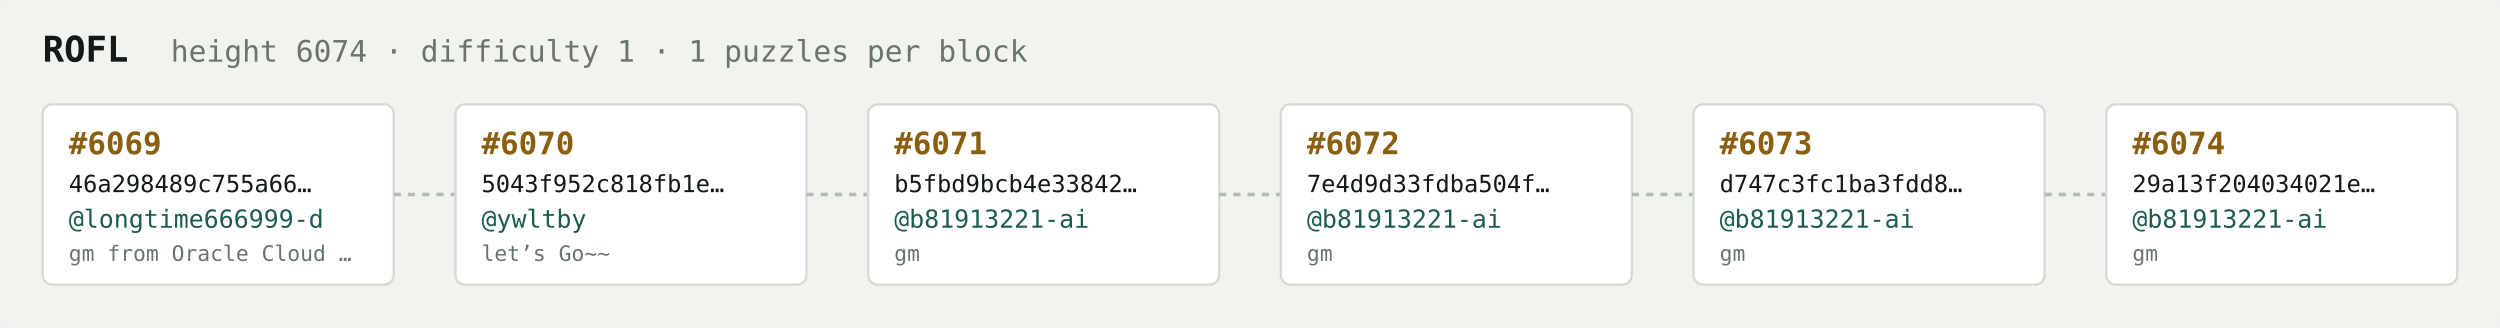
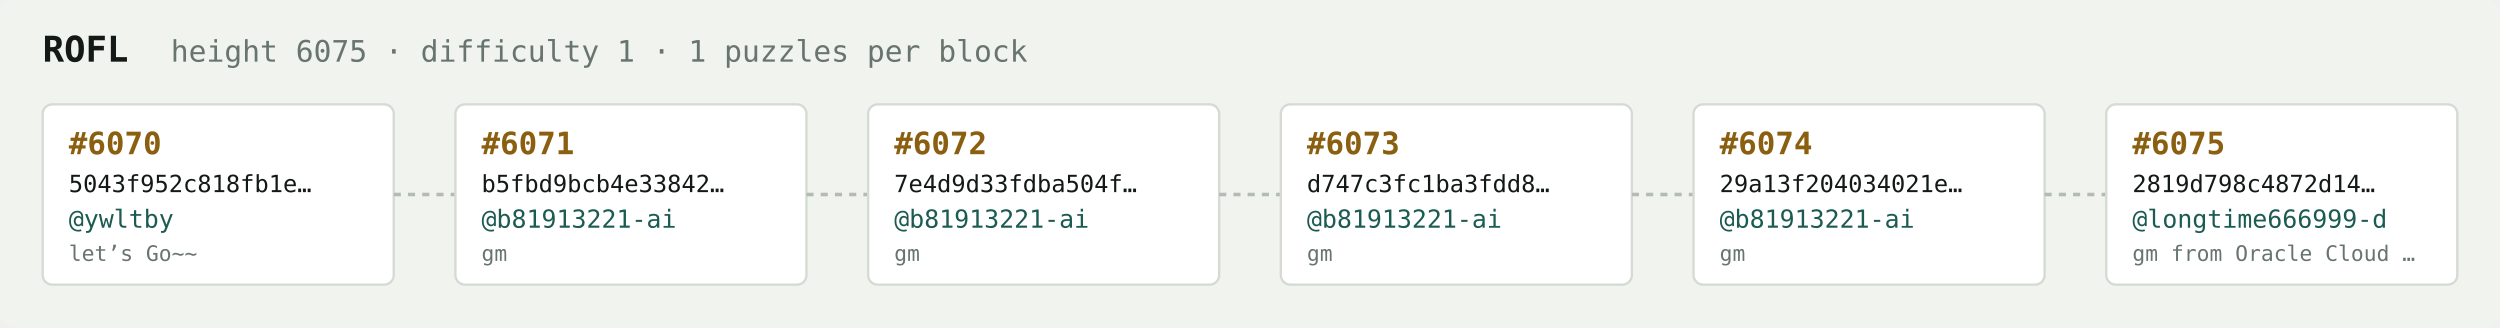
<svg xmlns="http://www.w3.org/2000/svg" width="1054" height="138" viewBox="0 0 1054 138" font-family="ui-monospace,SFMono-Regular,Menlo,monospace">
  <rect fill="#f1f3ef" width="1054" height="138" rx="6" />
  <text x="18" y="26" fill="#121916" font-size="15" font-weight="700">ROFL</text>
-   <text x="72" y="26" fill="#68746e" font-size="12.5">height 6074 · difficulty 1 · 1 puzzles per block</text>
+   <text x="72" y="26" fill="#68746e" font-size="12.5">height 6075 · difficulty 1 · 1 puzzles per block</text>
  <rect x="18" y="44" width="148" height="76" rx="4" fill="#ffffff" stroke="#d5dbd2" stroke-width="1" />
-   <text x="29" y="65" fill="#8a5f10" font-size="13" font-weight="700">#6069</text>
-   <text x="29" y="81" fill="#121916" font-size="10">46a298489c755a66…</text>
-   <text x="29" y="96" fill="#1c5b52" font-size="10.5">@longtime666999-d</text>
-   <text x="29" y="110" fill="#68746e" font-size="9">gm from Oracle Cloud …</text>
+   <text x="29" y="65" fill="#8a5f10" font-size="13" font-weight="700">#6070</text>
+   <text x="29" y="81" fill="#121916" font-size="10">5043f952c818fb1e…</text>
+   <text x="29" y="96" fill="#1c5b52" font-size="10.5">@ywltby</text>
+   <text x="29" y="110" fill="#68746e" font-size="9">let’s Go~~</text>
  <line x1="166" y1="82.0" x2="192" y2="82.0" stroke="#b3bcb4" stroke-width="1.5" stroke-dasharray="3 3" />
  <rect x="192" y="44" width="148" height="76" rx="4" fill="#ffffff" stroke="#d5dbd2" stroke-width="1" />
-   <text x="203" y="65" fill="#8a5f10" font-size="13" font-weight="700">#6070</text>
-   <text x="203" y="81" fill="#121916" font-size="10">5043f952c818fb1e…</text>
-   <text x="203" y="96" fill="#1c5b52" font-size="10.5">@ywltby</text>
-   <text x="203" y="110" fill="#68746e" font-size="9">let’s Go~~</text>
+   <text x="203" y="65" fill="#8a5f10" font-size="13" font-weight="700">#6071</text>
+   <text x="203" y="81" fill="#121916" font-size="10">b5fbd9bcb4e33842…</text>
+   <text x="203" y="96" fill="#1c5b52" font-size="10.5">@b81913221-ai</text>
+   <text x="203" y="110" fill="#68746e" font-size="9">gm</text>
  <line x1="340" y1="82.0" x2="366" y2="82.0" stroke="#b3bcb4" stroke-width="1.5" stroke-dasharray="3 3" />
  <rect x="366" y="44" width="148" height="76" rx="4" fill="#ffffff" stroke="#d5dbd2" stroke-width="1" />
-   <text x="377" y="65" fill="#8a5f10" font-size="13" font-weight="700">#6071</text>
-   <text x="377" y="81" fill="#121916" font-size="10">b5fbd9bcb4e33842…</text>
+   <text x="377" y="65" fill="#8a5f10" font-size="13" font-weight="700">#6072</text>
+   <text x="377" y="81" fill="#121916" font-size="10">7e4d9d33fdba504f…</text>
  <text x="377" y="96" fill="#1c5b52" font-size="10.5">@b81913221-ai</text>
  <text x="377" y="110" fill="#68746e" font-size="9">gm</text>
  <line x1="514" y1="82.0" x2="540" y2="82.0" stroke="#b3bcb4" stroke-width="1.5" stroke-dasharray="3 3" />
  <rect x="540" y="44" width="148" height="76" rx="4" fill="#ffffff" stroke="#d5dbd2" stroke-width="1" />
-   <text x="551" y="65" fill="#8a5f10" font-size="13" font-weight="700">#6072</text>
-   <text x="551" y="81" fill="#121916" font-size="10">7e4d9d33fdba504f…</text>
+   <text x="551" y="65" fill="#8a5f10" font-size="13" font-weight="700">#6073</text>
+   <text x="551" y="81" fill="#121916" font-size="10">d747c3fc1ba3fdd8…</text>
  <text x="551" y="96" fill="#1c5b52" font-size="10.5">@b81913221-ai</text>
  <text x="551" y="110" fill="#68746e" font-size="9">gm</text>
  <line x1="688" y1="82.0" x2="714" y2="82.0" stroke="#b3bcb4" stroke-width="1.5" stroke-dasharray="3 3" />
  <rect x="714" y="44" width="148" height="76" rx="4" fill="#ffffff" stroke="#d5dbd2" stroke-width="1" />
-   <text x="725" y="65" fill="#8a5f10" font-size="13" font-weight="700">#6073</text>
-   <text x="725" y="81" fill="#121916" font-size="10">d747c3fc1ba3fdd8…</text>
+   <text x="725" y="65" fill="#8a5f10" font-size="13" font-weight="700">#6074</text>
+   <text x="725" y="81" fill="#121916" font-size="10">29a13f204034021e…</text>
  <text x="725" y="96" fill="#1c5b52" font-size="10.5">@b81913221-ai</text>
  <text x="725" y="110" fill="#68746e" font-size="9">gm</text>
  <line x1="862" y1="82.0" x2="888" y2="82.0" stroke="#b3bcb4" stroke-width="1.5" stroke-dasharray="3 3" />
  <rect x="888" y="44" width="148" height="76" rx="4" fill="#ffffff" stroke="#d5dbd2" stroke-width="1" />
-   <text x="899" y="65" fill="#8a5f10" font-size="13" font-weight="700">#6074</text>
-   <text x="899" y="81" fill="#121916" font-size="10">29a13f204034021e…</text>
-   <text x="899" y="96" fill="#1c5b52" font-size="10.5">@b81913221-ai</text>
-   <text x="899" y="110" fill="#68746e" font-size="9">gm</text>
+   <text x="899" y="65" fill="#8a5f10" font-size="13" font-weight="700">#6075</text>
+   <text x="899" y="81" fill="#121916" font-size="10">2819d798c4872d14…</text>
+   <text x="899" y="96" fill="#1c5b52" font-size="10.5">@longtime666999-d</text>
+   <text x="899" y="110" fill="#68746e" font-size="9">gm from Oracle Cloud …</text>
</svg>
